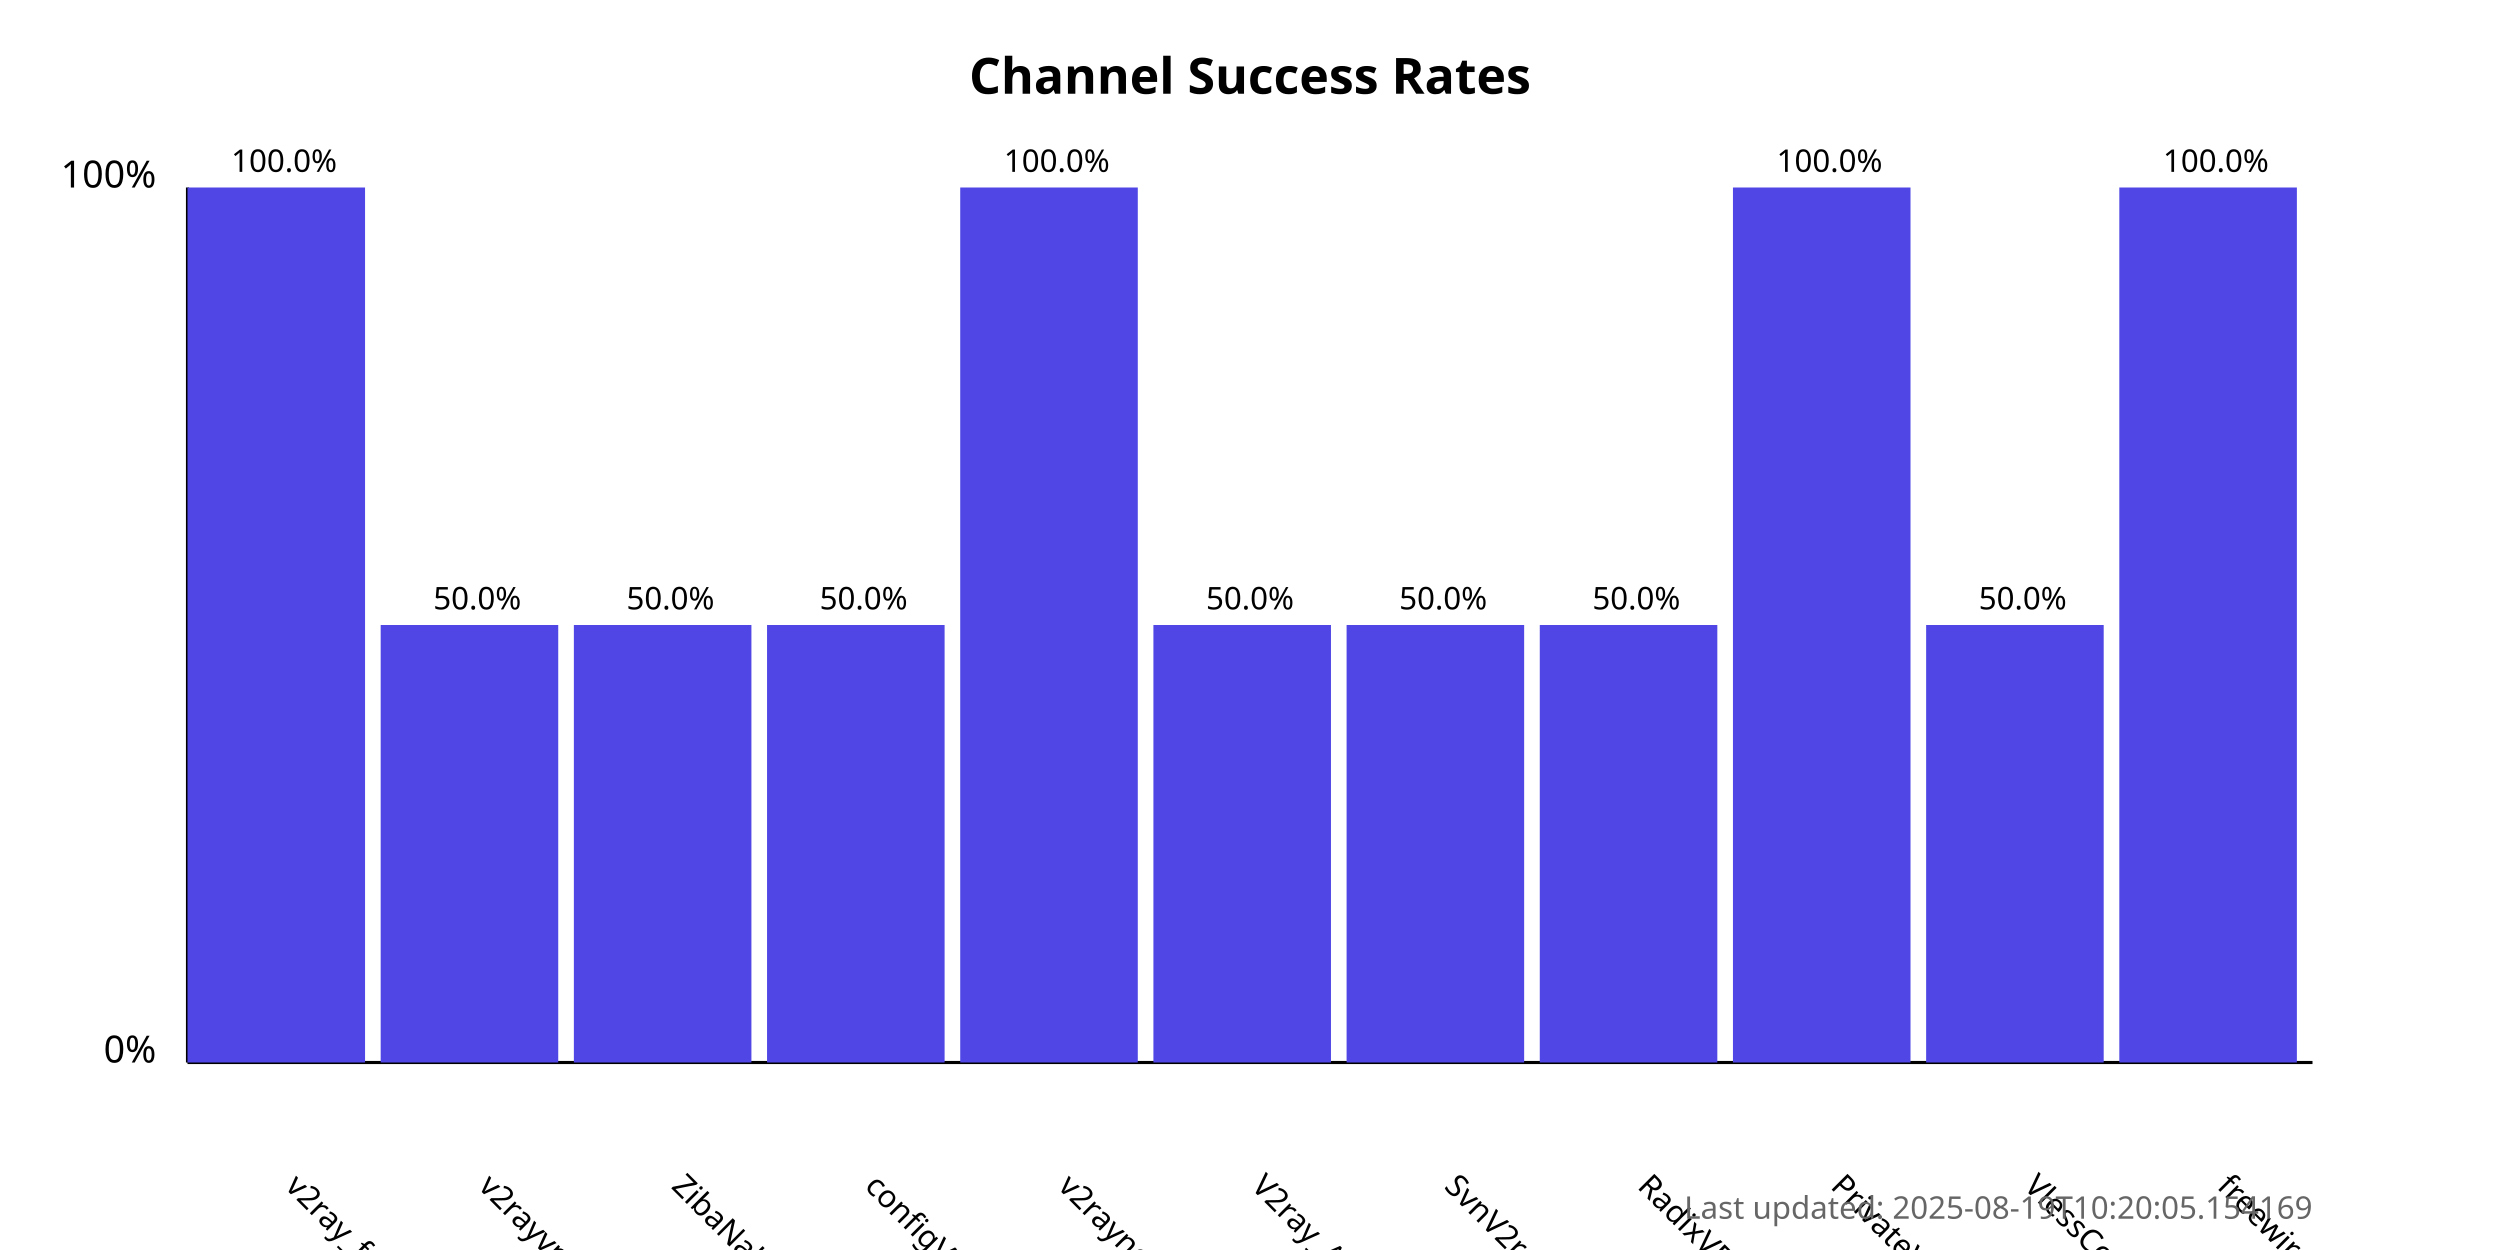
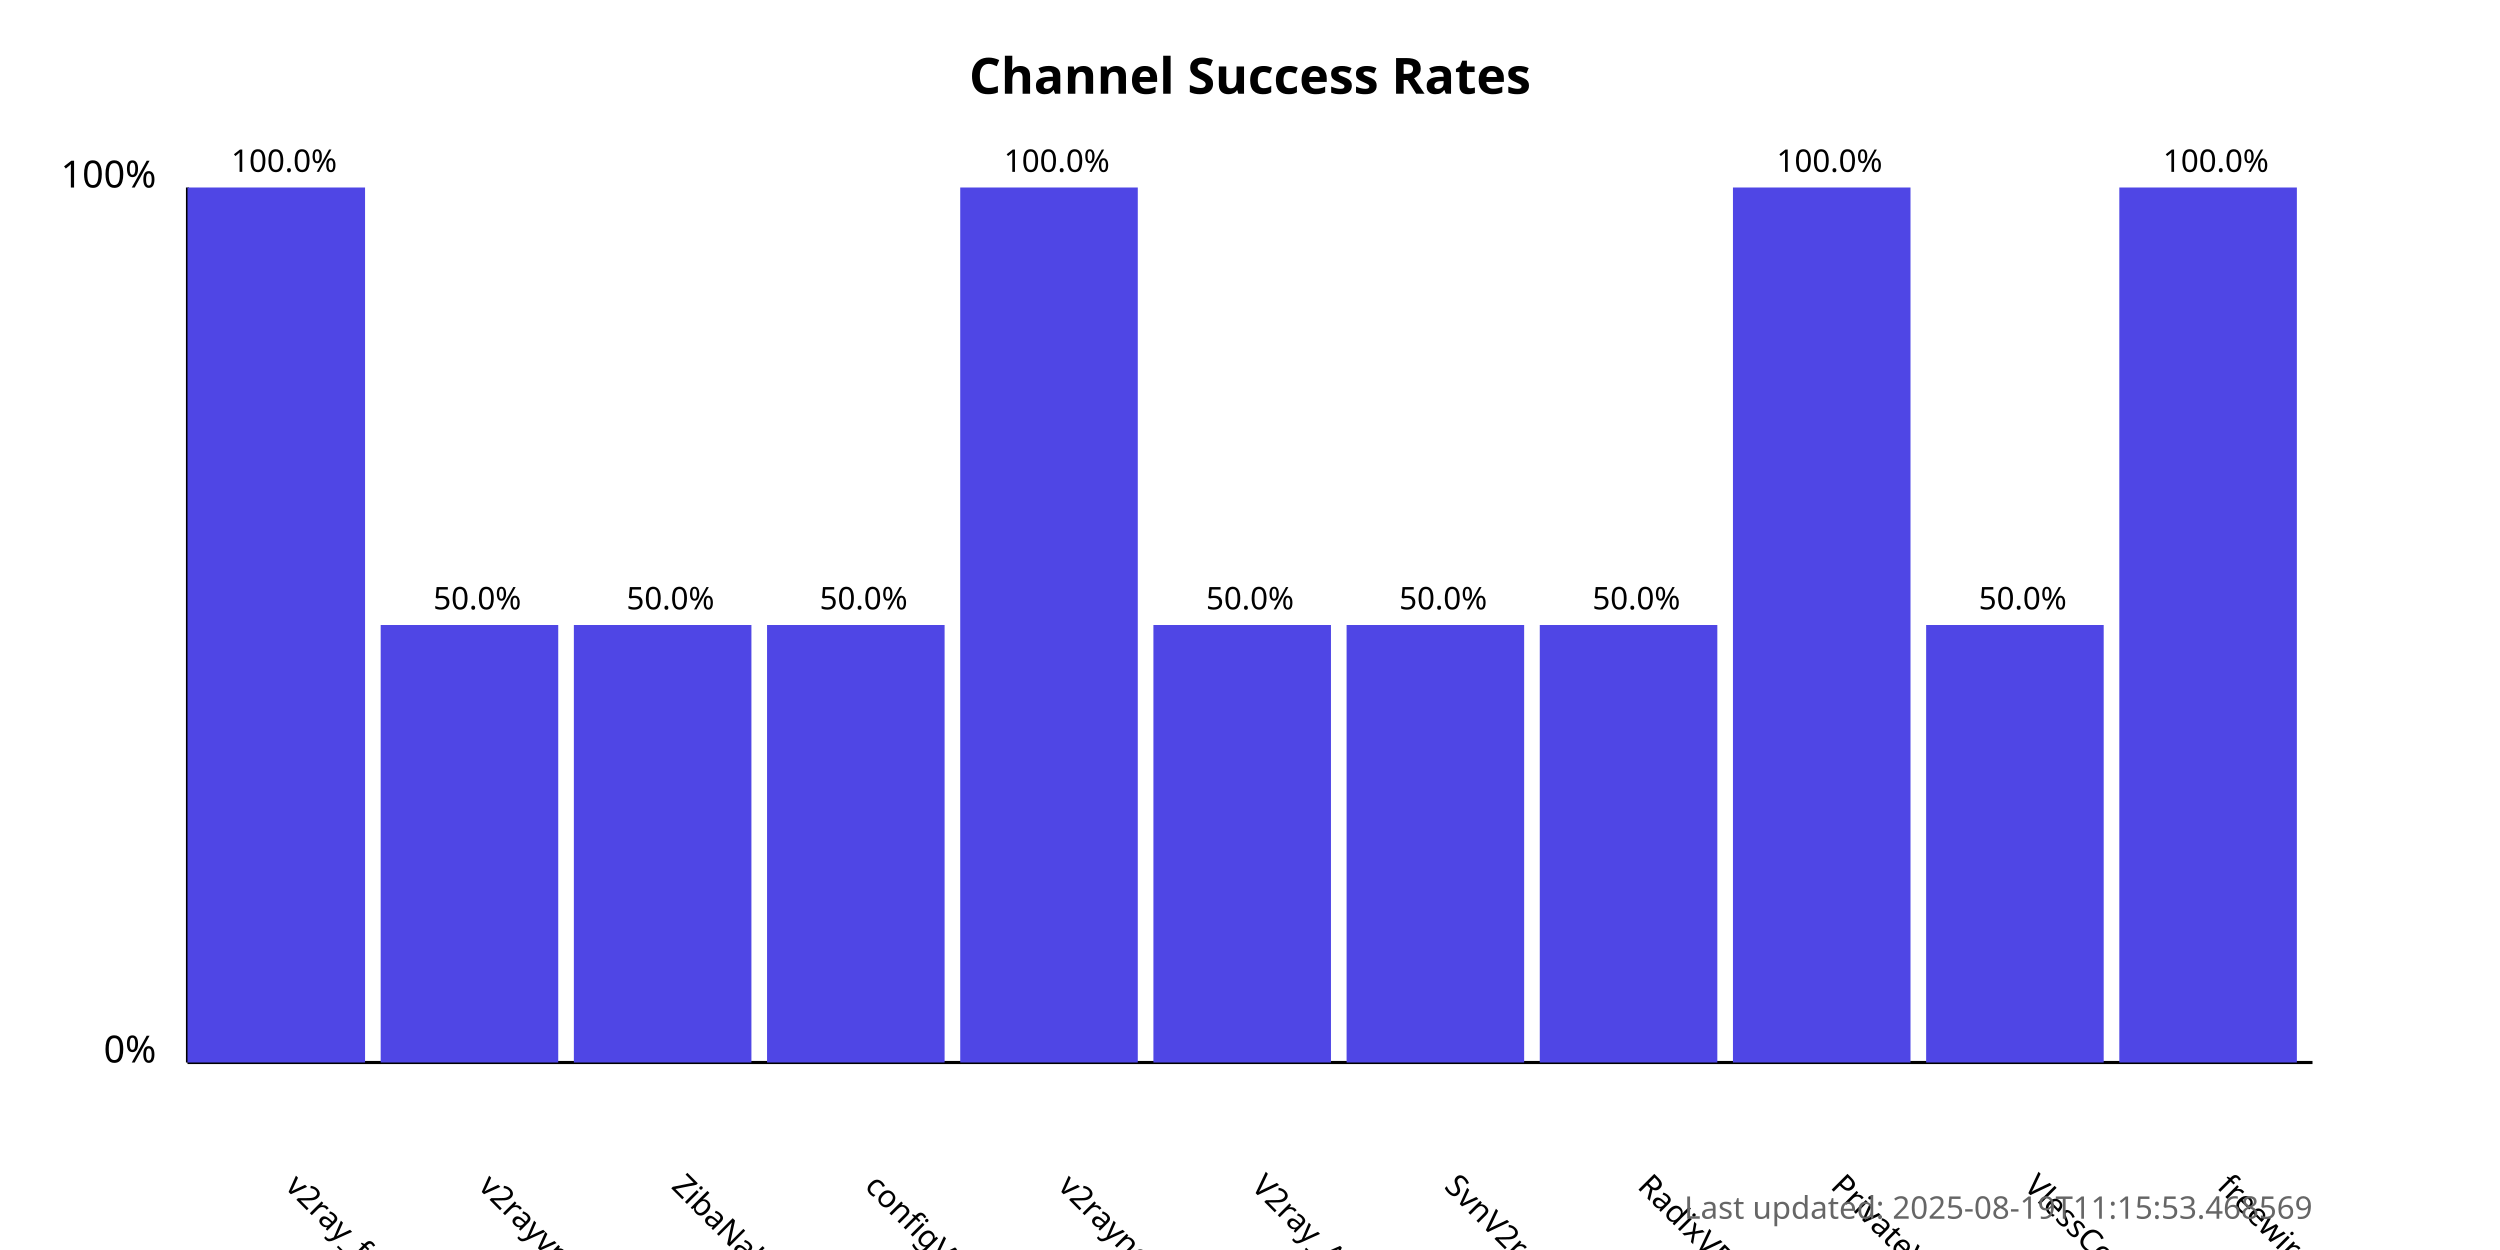
<svg xmlns="http://www.w3.org/2000/svg" width="800" height="400">
  <style>
            .chart-title { font: bold 16px sans-serif; }
            .axis-label { font: 12px sans-serif; }
            .tick-label { font: 10px sans-serif; }
            .bar { fill: #4f46e5; }
            .bar:hover { fill: #6366f1; }
            .timestamp { font: 10px sans-serif; fill: #666; }
        </style>
  <text x="400.0" y="30" text-anchor="middle" class="chart-title">
            Channel Success Rates
        </text>
  <line x1="60" y1="340" x2="60" y2="60" stroke="black" stroke-width="1" />
  <line x1="60" y1="340" x2="740" y2="340" stroke="black" stroke-width="1" />
  <text x="50" y="340" text-anchor="end" class="axis-label">0%</text>
  <text x="50" y="60" text-anchor="end" class="axis-label">100%</text>
  <g>
    <rect x="60" y="60.0" width="56.818" height="280.0" class="bar" />
    <text x="90.909" y="380" transform="rotate(45, 90.90909, 380)" text-anchor="start" class="tick-label">
                v2ray_free_conf
            </text>
    <text x="90.909" y="55.0" text-anchor="middle" class="tick-label">
                100.0%
            </text>
  </g>
  <g>
    <rect x="121.818" y="200.0" width="56.818" height="140.0" class="bar" />
    <text x="152.727" y="380" transform="rotate(45, 152.7273, 380)" text-anchor="start" class="tick-label">
                v2rayvpno
            </text>
    <text x="152.727" y="195.0" text-anchor="middle" class="tick-label">
                50.0%
            </text>
  </g>
  <g>
    <rect x="183.636" y="200.0" width="56.818" height="140.0" class="bar" />
    <text x="214.545" y="380" transform="rotate(45, 214.5455, 380)" text-anchor="start" class="tick-label">
                ZibaNabz
            </text>
    <text x="214.545" y="195.0" text-anchor="middle" class="tick-label">
                50.0%
            </text>
  </g>
  <g>
    <rect x="245.455" y="200.0" width="56.818" height="140.0" class="bar" />
    <text x="276.364" y="380" transform="rotate(45, 276.3636, 380)" text-anchor="start" class="tick-label">
                configV2rayForFree
            </text>
    <text x="276.364" y="195.0" text-anchor="middle" class="tick-label">
                50.0%
            </text>
  </g>
  <g>
    <rect x="307.273" y="60.0" width="56.818" height="280.0" class="bar" />
    <text x="338.182" y="380" transform="rotate(45, 338.1818, 380)" text-anchor="start" class="tick-label">
                v2rayngvpn
            </text>
    <text x="338.182" y="55.0" text-anchor="middle" class="tick-label">
                100.0%
            </text>
  </g>
  <g>
    <rect x="369.091" y="200.0" width="56.818" height="140.0" class="bar" />
    <text x="400.0" y="380" transform="rotate(45, 400.0, 380)" text-anchor="start" class="tick-label">
                V2ray_Alpha
            </text>
    <text x="400.0" y="195.0" text-anchor="middle" class="tick-label">
                50.0%
            </text>
  </g>
  <g>
    <rect x="430.909" y="200.0" width="56.818" height="140.0" class="bar" />
    <text x="461.818" y="380" transform="rotate(45, 461.8182, 380)" text-anchor="start" class="tick-label">
                SvnV2ray
            </text>
    <text x="461.818" y="195.0" text-anchor="middle" class="tick-label">
                50.0%
            </text>
  </g>
  <g>
    <rect x="492.727" y="200.0" width="56.818" height="140.0" class="bar" />
    <text x="523.636" y="380" transform="rotate(45, 523.6364, 380)" text-anchor="start" class="tick-label">
                RadixVPN
            </text>
    <text x="523.636" y="195.0" text-anchor="middle" class="tick-label">
                50.0%
            </text>
  </g>
  <g>
    <rect x="554.545" y="60.0" width="56.818" height="280.0" class="bar" />
    <text x="585.455" y="380" transform="rotate(45, 585.4545, 380)" text-anchor="start" class="tick-label">
                PrivateVPNs
            </text>
    <text x="585.455" y="55.0" text-anchor="middle" class="tick-label">
                100.0%
            </text>
  </g>
  <g>
    <rect x="616.364" y="200.0" width="56.818" height="140.0" class="bar" />
    <text x="647.273" y="380" transform="rotate(45, 647.2727, 380)" text-anchor="start" class="tick-label">
                VlessConfig
            </text>
    <text x="647.273" y="195.0" text-anchor="middle" class="tick-label">
                50.0%
            </text>
  </g>
  <g>
    <rect x="678.182" y="60.0" width="56.818" height="280.0" class="bar" />
    <text x="709.091" y="380" transform="rotate(45, 709.0909, 380)" text-anchor="start" class="tick-label">
                freewireguard
            </text>
    <text x="709.091" y="55.0" text-anchor="middle" class="tick-label">
                100.0%
            </text>
  </g>
  <text x="740" y="390" text-anchor="end" class="timestamp">
-             Last updated: 2025-08-19T10:20:05.154169
+             Last updated: 2025-08-19T11:15:53.468569
        </text>
</svg>
